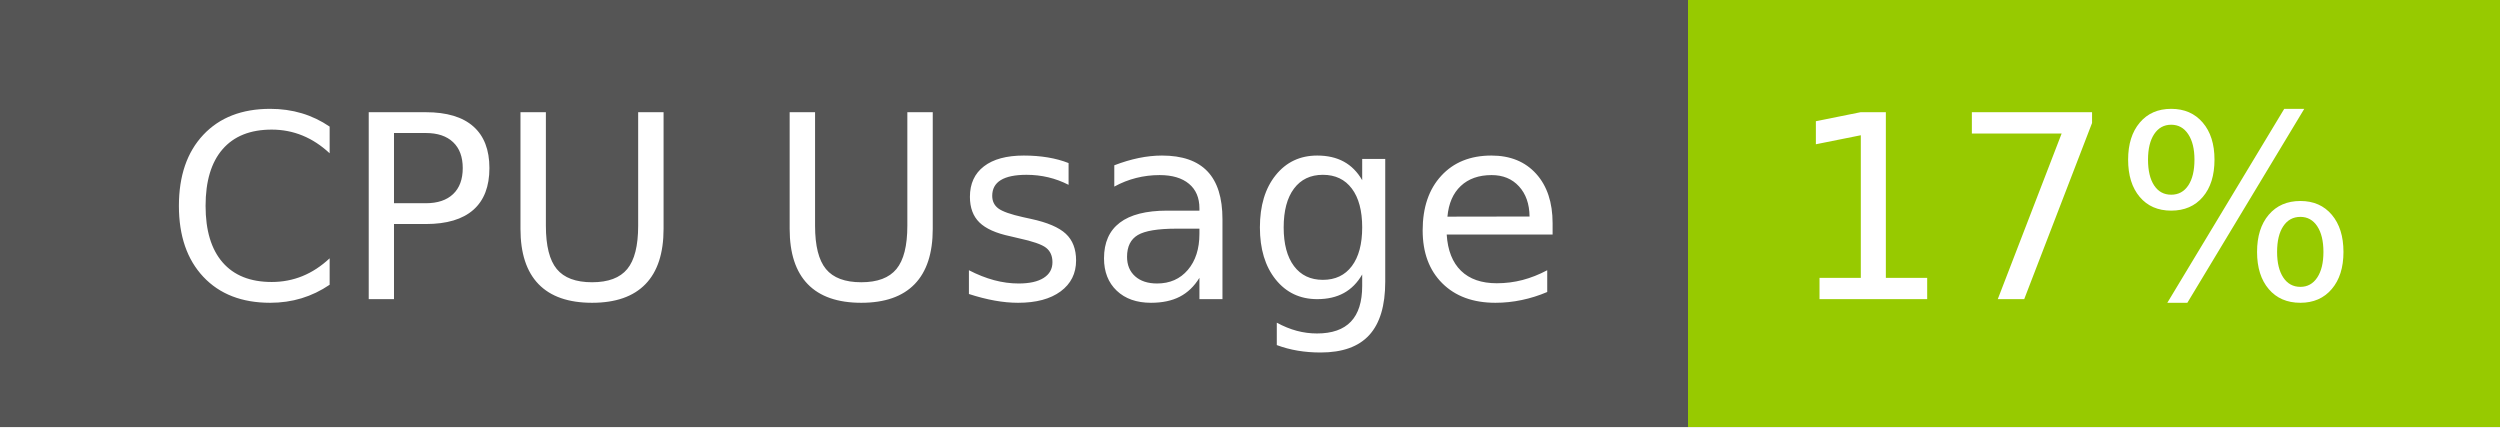
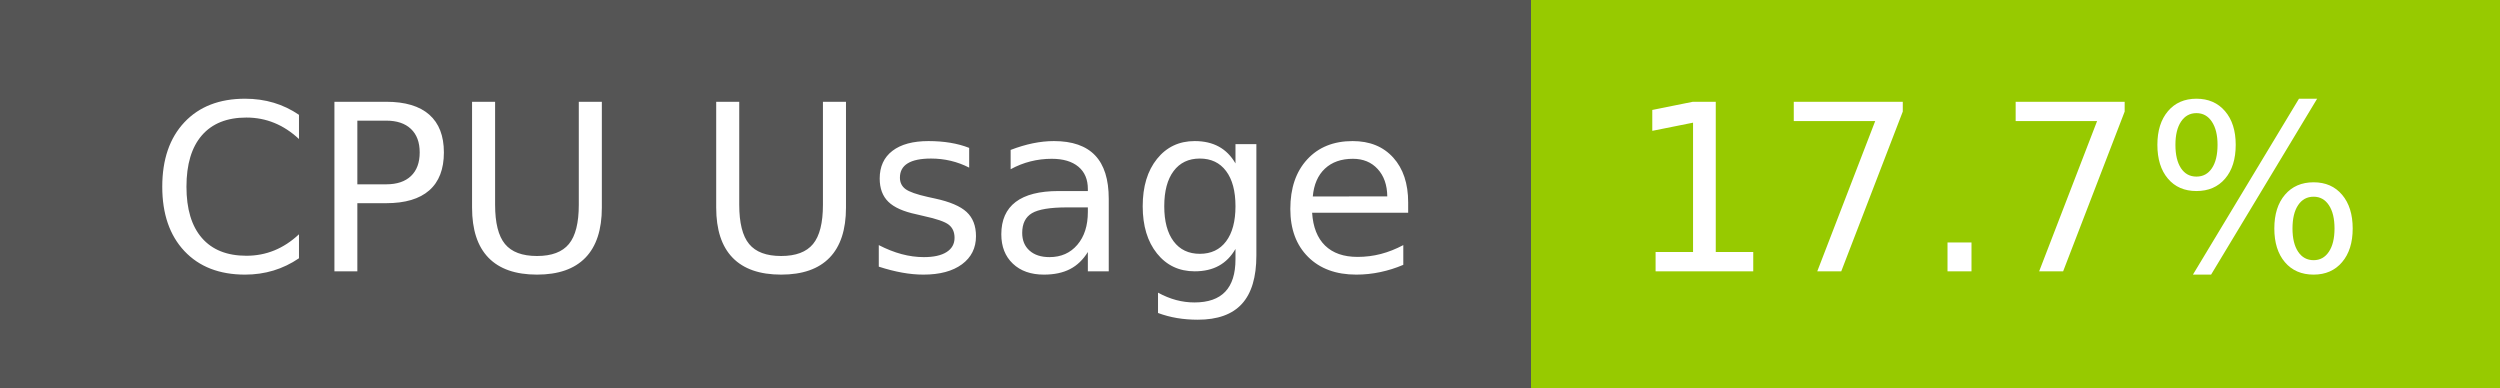
- <svg xmlns="http://www.w3.org/2000/svg" width="117" height="20" role="img" aria-label="CPU Usage: 17%">
+ <svg xmlns="http://www.w3.org/2000/svg" width="129" height="20" role="img" aria-label="CPU Usage: 17.7%">
  <g shape-rendering="crispEdges">
    <rect width="79" height="20" fill="#555" />
-     <rect x="79" width="38" height="20" fill="#97ca00" />
+     <rect x="79" width="50" height="20" fill="#97ca00" />
  </g>
  <g fill="#fff" text-anchor="middle" font-family="Verdana,Geneva,DejaVu Sans,sans-serif" text-rendering="geometricPrecision" font-size="120">
    <text x="405" y="140" transform="scale(.1)" fill="#fff" textLength="665">CPU Usage</text>
-     <text x="970" y="140" transform="scale(.1)" fill="#fff" textLength="276">17%</text>
+     <text x="1030" y="140" transform="scale(.1)" fill="#fff" textLength="390">17.7%</text>
  </g>
</svg>
